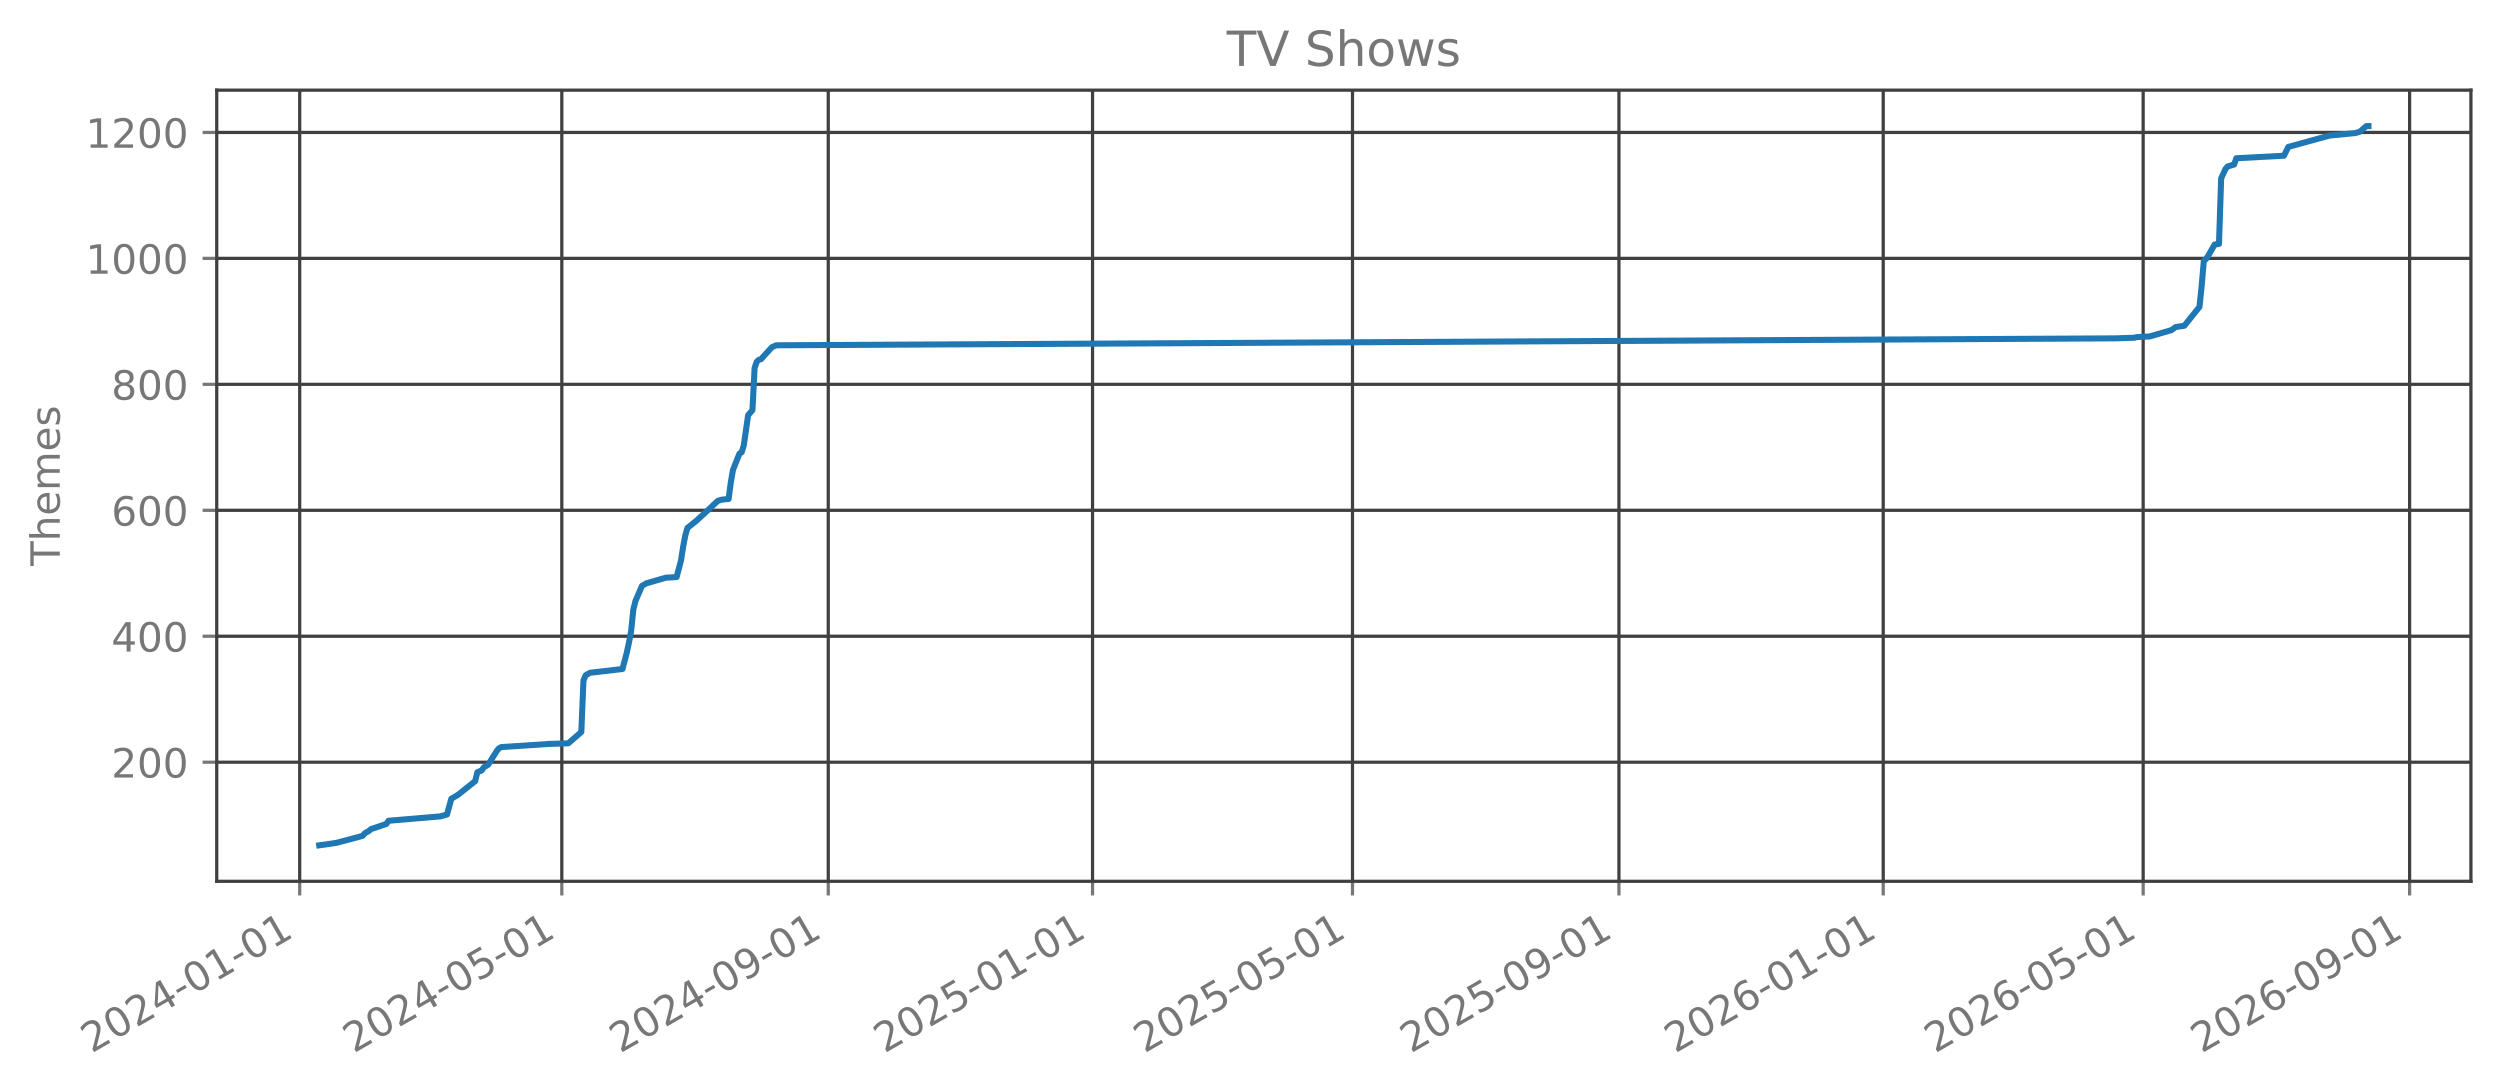
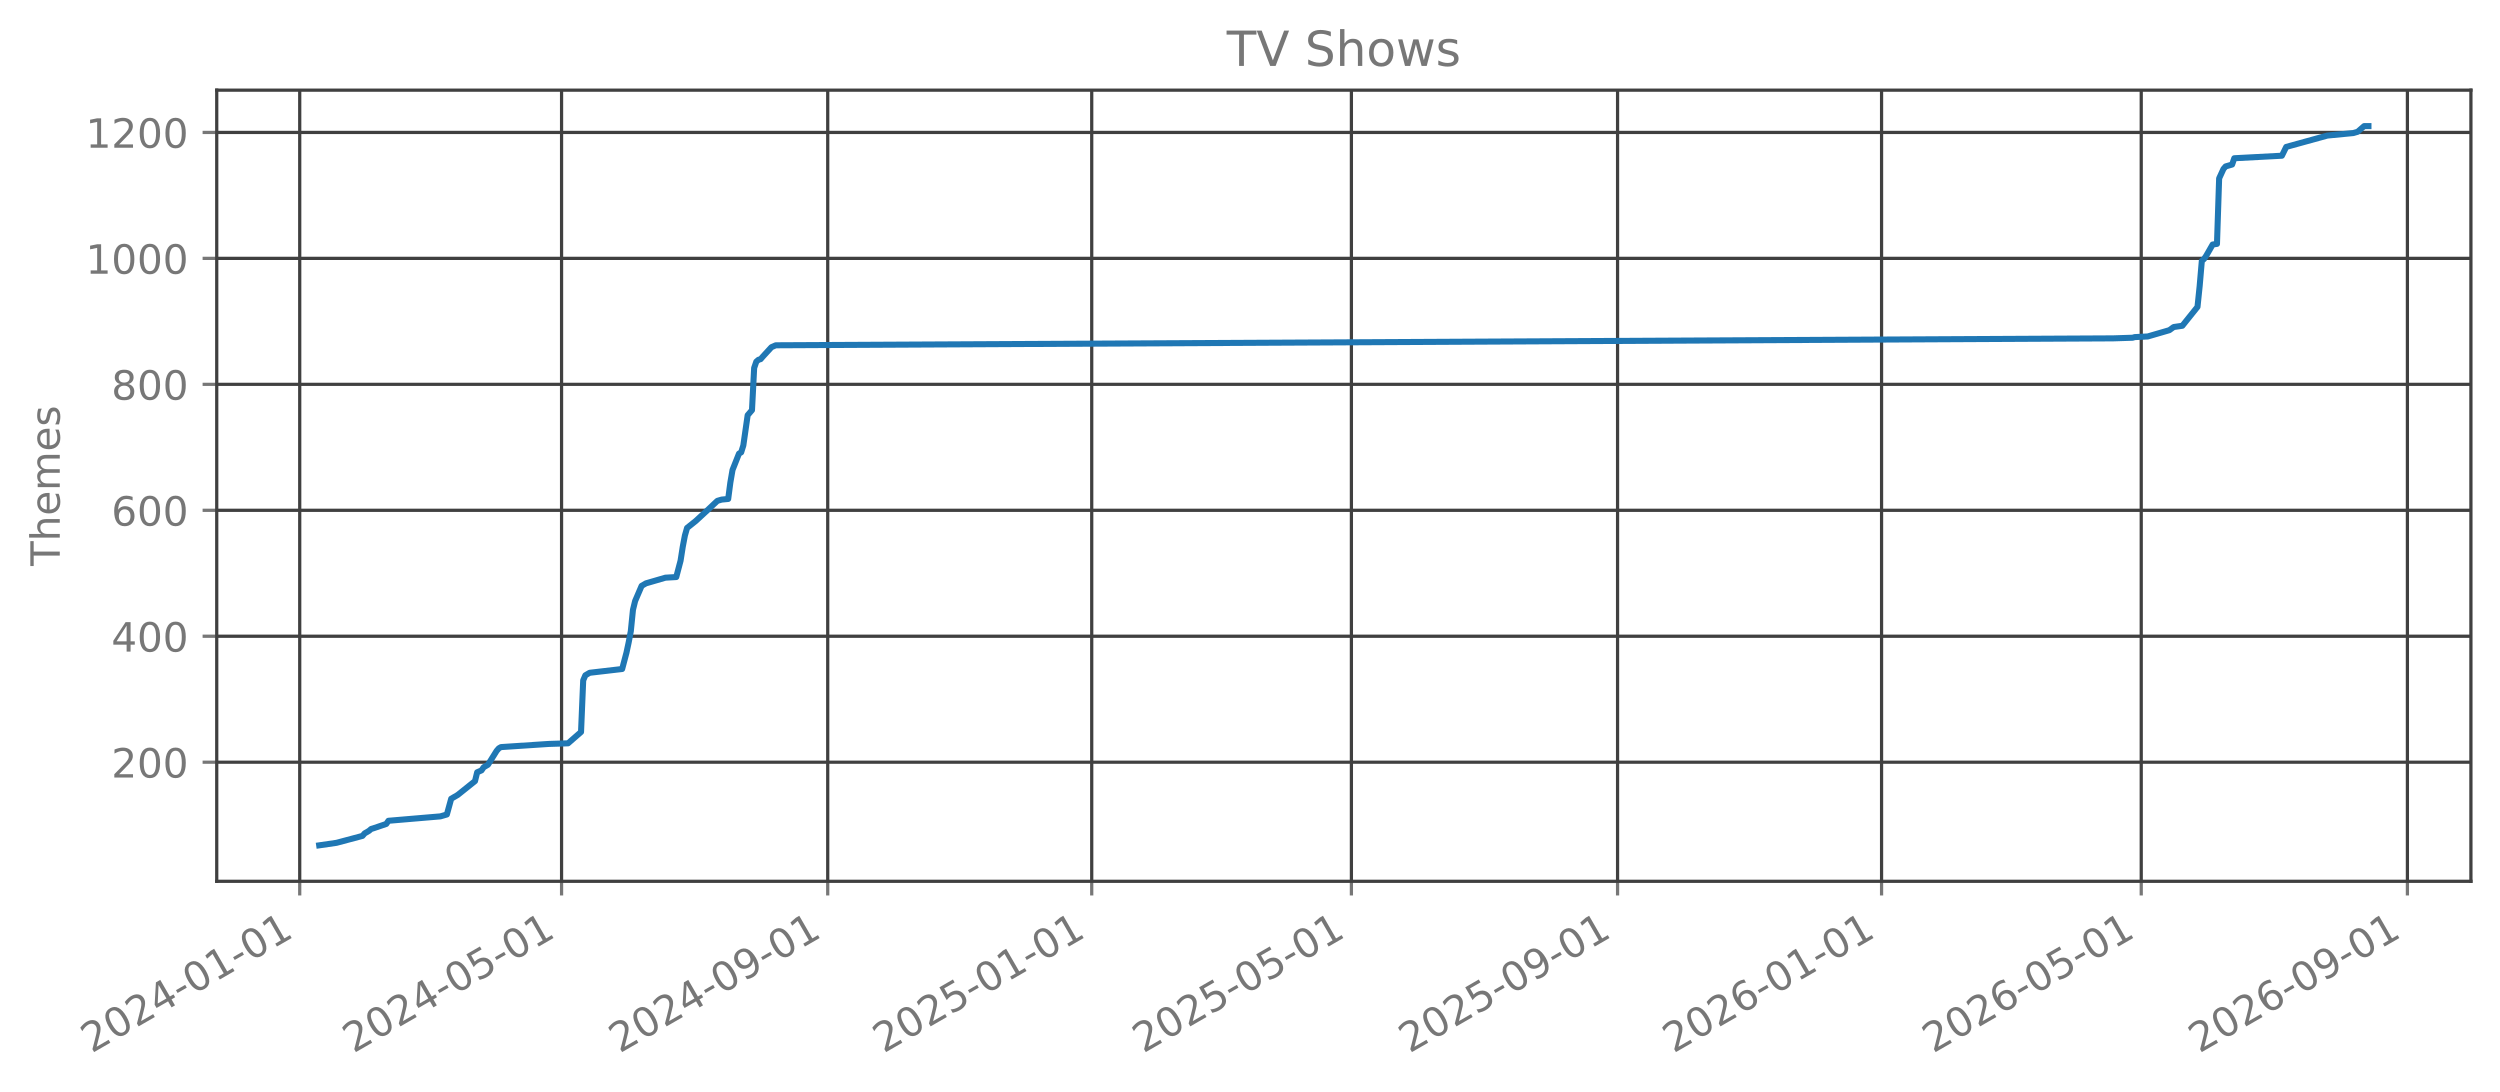
<svg xmlns="http://www.w3.org/2000/svg" xmlns:xlink="http://www.w3.org/1999/xlink" width="618.851pt" height="270.076pt" viewBox="0 0 618.851 270.076" version="1.1">
  <defs>
    <style type="text/css">*{stroke-linejoin: round; stroke-linecap: butt}</style>
  </defs>
  <g id="figure_1">
    <g id="patch_1">
      <path d="M 0 270.076  L 618.851 270.076  L 618.851 -0  L 0 -0  L 0 270.076  z " style="fill: none; opacity: 0" />
    </g>
    <g id="axes_1">
      <g id="patch_2">
        <path d="M 53.651 218.158  L 611.651 218.158  L 611.651 22.318  L 53.651 22.318  L 53.651 218.158  z " style="fill: none; opacity: 0" />
      </g>
      <g id="matplotlib.axis_1">
        <g id="xtick_1">
          <g id="line2d_1">
-             <path d="M 74.188 218.158  L 74.188 22.318  " clip-path="url(#p1e54f3c719)" style="fill: none; stroke: #404040; stroke-width: 0.8; stroke-linecap: square" />
+             <path d="M 74.193 218.158  L 74.193 22.318  " clip-path="url(#pf981fbb543)" style="fill: none; stroke: #404040; stroke-width: 0.8; stroke-linecap: square" />
          </g>
          <g id="line2d_2">
            <defs>
-               <path id="m61ff5cf3dd" d="M 0 0  L 0 3.5  " style="stroke: #777777; stroke-width: 0.8" />
+               <path id="m74233fe33f" d="M 0 0  L 0 3.5  " style="stroke: #777777; stroke-width: 0.8" />
            </defs>
            <g>
-               <use xlink:href="#m61ff5cf3dd" x="74.188" y="218.158" style="fill: #777777; stroke: #777777; stroke-width: 0.8" />
+               <use xlink:href="#m74233fe33f" x="74.193" y="218.158" style="fill: #777777; stroke: #777777; stroke-width: 0.8" />
            </g>
          </g>
          <g id="text_1">
-             <g style="fill: #777777" transform="translate(22.65758 260.7957) rotate(-30) scale(0.1 -0.1)">
+             <g style="fill: #777777" transform="translate(22.66267 260.7957) rotate(-30) scale(0.1 -0.1)">
              <defs>
                <path id="DejaVuSans-15" d="M 1228 531  L 3431 531  L 3431 0  L 469 0  L 469 531  Q 828 903 1448 1529  Q 2069 2156 2228 2338  Q 2531 2678 2651 2914  Q 2772 3150 2772 3378  Q 2772 3750 2511 3984  Q 2250 4219 1831 4219  Q 1534 4219 1204 4116  Q 875 4013 500 3803  L 500 4441  Q 881 4594 1212 4672  Q 1544 4750 1819 4750  Q 2544 4750 2975 4387  Q 3406 4025 3406 3419  Q 3406 3131 3298 2873  Q 3191 2616 2906 2266  Q 2828 2175 2409 1742  Q 1991 1309 1228 531  z " transform="scale(0.015625)" />
                <path id="DejaVuSans-13" d="M 2034 4250  Q 1547 4250 1301 3770  Q 1056 3291 1056 2328  Q 1056 1369 1301 889  Q 1547 409 2034 409  Q 2525 409 2770 889  Q 3016 1369 3016 2328  Q 3016 3291 2770 3770  Q 2525 4250 2034 4250  z M 2034 4750  Q 2819 4750 3233 4129  Q 3647 3509 3647 2328  Q 3647 1150 3233 529  Q 2819 -91 2034 -91  Q 1250 -91 836 529  Q 422 1150 422 2328  Q 422 3509 836 4129  Q 1250 4750 2034 4750  z " transform="scale(0.015625)" />
                <path id="DejaVuSans-17" d="M 2419 4116  L 825 1625  L 2419 1625  L 2419 4116  z M 2253 4666  L 3047 4666  L 3047 1625  L 3713 1625  L 3713 1100  L 3047 1100  L 3047 0  L 2419 0  L 2419 1100  L 313 1100  L 313 1709  L 2253 4666  z " transform="scale(0.015625)" />
                <path id="DejaVuSans-10" d="M 313 2009  L 1997 2009  L 1997 1497  L 313 1497  L 313 2009  z " transform="scale(0.015625)" />
                <path id="DejaVuSans-14" d="M 794 531  L 1825 531  L 1825 4091  L 703 3866  L 703 4441  L 1819 4666  L 2450 4666  L 2450 531  L 3481 531  L 3481 0  L 794 0  L 794 531  z " transform="scale(0.015625)" />
              </defs>
              <use xlink:href="#DejaVuSans-15" />
              <use xlink:href="#DejaVuSans-13" transform="translate(63.625 0)" />
              <use xlink:href="#DejaVuSans-15" transform="translate(127.25 0)" />
              <use xlink:href="#DejaVuSans-17" transform="translate(190.875 0)" />
              <use xlink:href="#DejaVuSans-10" transform="translate(254.5 0)" />
              <use xlink:href="#DejaVuSans-13" transform="translate(290.5781 0)" />
              <use xlink:href="#DejaVuSans-14" transform="translate(354.2031 0)" />
              <use xlink:href="#DejaVuSans-10" transform="translate(417.8281 0)" />
              <use xlink:href="#DejaVuSans-13" transform="translate(453.9062 0)" />
              <use xlink:href="#DejaVuSans-14" transform="translate(517.5312 0)" />
            </g>
          </g>
        </g>
        <g id="xtick_2">
          <g id="line2d_3">
-             <path d="M 139.072 218.158  L 139.072 22.318  " clip-path="url(#p1e54f3c719)" style="fill: none; stroke: #404040; stroke-width: 0.8; stroke-linecap: square" />
+             <path d="M 139.009 218.158  L 139.009 22.318  " clip-path="url(#pf981fbb543)" style="fill: none; stroke: #404040; stroke-width: 0.8; stroke-linecap: square" />
          </g>
          <g id="line2d_4">
            <g>
-               <use xlink:href="#m61ff5cf3dd" x="139.072" y="218.158" style="fill: #777777; stroke: #777777; stroke-width: 0.8" />
+               <use xlink:href="#m74233fe33f" x="139.009" y="218.158" style="fill: #777777; stroke: #777777; stroke-width: 0.8" />
            </g>
          </g>
          <g id="text_2">
-             <g style="fill: #777777" transform="translate(87.5413 260.7957) rotate(-30) scale(0.1 -0.1)">
+             <g style="fill: #777777" transform="translate(87.47788 260.7957) rotate(-30) scale(0.1 -0.1)">
              <defs>
                <path id="DejaVuSans-18" d="M 691 4666  L 3169 4666  L 3169 4134  L 1269 4134  L 1269 2991  Q 1406 3038 1543 3061  Q 1681 3084 1819 3084  Q 2600 3084 3056 2656  Q 3513 2228 3513 1497  Q 3513 744 3044 326  Q 2575 -91 1722 -91  Q 1428 -91 1123 -41  Q 819 9 494 109  L 494 744  Q 775 591 1075 516  Q 1375 441 1709 441  Q 2250 441 2565 725  Q 2881 1009 2881 1497  Q 2881 1984 2565 2268  Q 2250 2553 1709 2553  Q 1456 2553 1204 2497  Q 953 2441 691 2322  L 691 4666  z " transform="scale(0.015625)" />
              </defs>
              <use xlink:href="#DejaVuSans-15" />
              <use xlink:href="#DejaVuSans-13" transform="translate(63.625 0)" />
              <use xlink:href="#DejaVuSans-15" transform="translate(127.25 0)" />
              <use xlink:href="#DejaVuSans-17" transform="translate(190.875 0)" />
              <use xlink:href="#DejaVuSans-10" transform="translate(254.5 0)" />
              <use xlink:href="#DejaVuSans-13" transform="translate(290.5781 0)" />
              <use xlink:href="#DejaVuSans-18" transform="translate(354.2031 0)" />
              <use xlink:href="#DejaVuSans-10" transform="translate(417.8281 0)" />
              <use xlink:href="#DejaVuSans-13" transform="translate(453.9062 0)" />
              <use xlink:href="#DejaVuSans-14" transform="translate(517.5312 0)" />
            </g>
          </g>
        </g>
        <g id="xtick_3">
          <g id="line2d_5">
-             <path d="M 205.028 218.158  L 205.028 22.318  " clip-path="url(#p1e54f3c719)" style="fill: none; stroke: #404040; stroke-width: 0.8; stroke-linecap: square" />
+             <path d="M 204.895 218.158  L 204.895 22.318  " clip-path="url(#pf981fbb543)" style="fill: none; stroke: #404040; stroke-width: 0.8; stroke-linecap: square" />
          </g>
          <g id="line2d_6">
            <g>
-               <use xlink:href="#m61ff5cf3dd" x="205.028" y="218.158" style="fill: #777777; stroke: #777777; stroke-width: 0.8" />
+               <use xlink:href="#m74233fe33f" x="204.895" y="218.158" style="fill: #777777; stroke: #777777; stroke-width: 0.8" />
            </g>
          </g>
          <g id="text_3">
-             <g style="fill: #777777" transform="translate(153.4975 260.7957) rotate(-30) scale(0.1 -0.1)">
+             <g style="fill: #777777" transform="translate(153.3644 260.7957) rotate(-30) scale(0.1 -0.1)">
              <defs>
                <path id="DejaVuSans-1c" d="M 703 97  L 703 672  Q 941 559 1184 500  Q 1428 441 1663 441  Q 2288 441 2617 861  Q 2947 1281 2994 2138  Q 2813 1869 2534 1725  Q 2256 1581 1919 1581  Q 1219 1581 811 2004  Q 403 2428 403 3163  Q 403 3881 828 4315  Q 1253 4750 1959 4750  Q 2769 4750 3195 4129  Q 3622 3509 3622 2328  Q 3622 1225 3098 567  Q 2575 -91 1691 -91  Q 1453 -91 1209 -44  Q 966 3 703 97  z M 1959 2075  Q 2384 2075 2632 2365  Q 2881 2656 2881 3163  Q 2881 3666 2632 3958  Q 2384 4250 1959 4250  Q 1534 4250 1286 3958  Q 1038 3666 1038 3163  Q 1038 2656 1286 2365  Q 1534 2075 1959 2075  z " transform="scale(0.015625)" />
              </defs>
              <use xlink:href="#DejaVuSans-15" />
              <use xlink:href="#DejaVuSans-13" transform="translate(63.625 0)" />
              <use xlink:href="#DejaVuSans-15" transform="translate(127.25 0)" />
              <use xlink:href="#DejaVuSans-17" transform="translate(190.875 0)" />
              <use xlink:href="#DejaVuSans-10" transform="translate(254.5 0)" />
              <use xlink:href="#DejaVuSans-13" transform="translate(290.5781 0)" />
              <use xlink:href="#DejaVuSans-1c" transform="translate(354.2031 0)" />
              <use xlink:href="#DejaVuSans-10" transform="translate(417.8281 0)" />
              <use xlink:href="#DejaVuSans-13" transform="translate(453.9062 0)" />
              <use xlink:href="#DejaVuSans-14" transform="translate(517.5312 0)" />
            </g>
          </g>
        </g>
        <g id="xtick_4">
          <g id="line2d_7">
-             <path d="M 270.448 218.158  L 270.448 22.318  " clip-path="url(#p1e54f3c719)" style="fill: none; stroke: #404040; stroke-width: 0.8; stroke-linecap: square" />
+             <path d="M 270.246 218.158  L 270.246 22.318  " clip-path="url(#pf981fbb543)" style="fill: none; stroke: #404040; stroke-width: 0.8; stroke-linecap: square" />
          </g>
          <g id="line2d_8">
            <g>
-               <use xlink:href="#m61ff5cf3dd" x="270.448" y="218.158" style="fill: #777777; stroke: #777777; stroke-width: 0.8" />
+               <use xlink:href="#m74233fe33f" x="270.246" y="218.158" style="fill: #777777; stroke: #777777; stroke-width: 0.8" />
            </g>
          </g>
          <g id="text_4">
-             <g style="fill: #777777" transform="translate(218.9174 260.7957) rotate(-30) scale(0.1 -0.1)">
+             <g style="fill: #777777" transform="translate(218.7153 260.7957) rotate(-30) scale(0.1 -0.1)">
              <use xlink:href="#DejaVuSans-15" />
              <use xlink:href="#DejaVuSans-13" transform="translate(63.625 0)" />
              <use xlink:href="#DejaVuSans-15" transform="translate(127.25 0)" />
              <use xlink:href="#DejaVuSans-18" transform="translate(190.875 0)" />
              <use xlink:href="#DejaVuSans-10" transform="translate(254.5 0)" />
              <use xlink:href="#DejaVuSans-13" transform="translate(290.5781 0)" />
              <use xlink:href="#DejaVuSans-14" transform="translate(354.2031 0)" />
              <use xlink:href="#DejaVuSans-10" transform="translate(417.8281 0)" />
              <use xlink:href="#DejaVuSans-13" transform="translate(453.9062 0)" />
              <use xlink:href="#DejaVuSans-14" transform="translate(517.5312 0)" />
            </g>
          </g>
        </g>
        <g id="xtick_5">
          <g id="line2d_9">
-             <path d="M 334.796 218.158  L 334.796 22.318  " clip-path="url(#p1e54f3c719)" style="fill: none; stroke: #404040; stroke-width: 0.8; stroke-linecap: square" />
+             <path d="M 334.526 218.158  L 334.526 22.318  " clip-path="url(#pf981fbb543)" style="fill: none; stroke: #404040; stroke-width: 0.8; stroke-linecap: square" />
          </g>
          <g id="line2d_10">
            <g>
-               <use xlink:href="#m61ff5cf3dd" x="334.796" y="218.158" style="fill: #777777; stroke: #777777; stroke-width: 0.8" />
+               <use xlink:href="#m74233fe33f" x="334.526" y="218.158" style="fill: #777777; stroke: #777777; stroke-width: 0.8" />
            </g>
          </g>
          <g id="text_5">
-             <g style="fill: #777777" transform="translate(283.2649 260.7957) rotate(-30) scale(0.1 -0.1)">
+             <g style="fill: #777777" transform="translate(282.9948 260.7957) rotate(-30) scale(0.1 -0.1)">
              <use xlink:href="#DejaVuSans-15" />
              <use xlink:href="#DejaVuSans-13" transform="translate(63.625 0)" />
              <use xlink:href="#DejaVuSans-15" transform="translate(127.25 0)" />
              <use xlink:href="#DejaVuSans-18" transform="translate(190.875 0)" />
              <use xlink:href="#DejaVuSans-10" transform="translate(254.5 0)" />
              <use xlink:href="#DejaVuSans-13" transform="translate(290.5781 0)" />
              <use xlink:href="#DejaVuSans-18" transform="translate(354.2031 0)" />
              <use xlink:href="#DejaVuSans-10" transform="translate(417.8281 0)" />
              <use xlink:href="#DejaVuSans-13" transform="translate(453.9062 0)" />
              <use xlink:href="#DejaVuSans-14" transform="translate(517.5312 0)" />
            </g>
          </g>
        </g>
        <g id="xtick_6">
          <g id="line2d_11">
-             <path d="M 400.752 218.158  L 400.752 22.318  " clip-path="url(#p1e54f3c719)" style="fill: none; stroke: #404040; stroke-width: 0.8; stroke-linecap: square" />
+             <path d="M 400.412 218.158  L 400.412 22.318  " clip-path="url(#pf981fbb543)" style="fill: none; stroke: #404040; stroke-width: 0.8; stroke-linecap: square" />
          </g>
          <g id="line2d_12">
            <g>
-               <use xlink:href="#m61ff5cf3dd" x="400.752" y="218.158" style="fill: #777777; stroke: #777777; stroke-width: 0.8" />
+               <use xlink:href="#m74233fe33f" x="400.412" y="218.158" style="fill: #777777; stroke: #777777; stroke-width: 0.8" />
            </g>
          </g>
          <g id="text_6">
-             <g style="fill: #777777" transform="translate(349.2211 260.7957) rotate(-30) scale(0.1 -0.1)">
+             <g style="fill: #777777" transform="translate(348.8814 260.7957) rotate(-30) scale(0.1 -0.1)">
              <use xlink:href="#DejaVuSans-15" />
              <use xlink:href="#DejaVuSans-13" transform="translate(63.625 0)" />
              <use xlink:href="#DejaVuSans-15" transform="translate(127.25 0)" />
              <use xlink:href="#DejaVuSans-18" transform="translate(190.875 0)" />
              <use xlink:href="#DejaVuSans-10" transform="translate(254.5 0)" />
              <use xlink:href="#DejaVuSans-13" transform="translate(290.5781 0)" />
              <use xlink:href="#DejaVuSans-1c" transform="translate(354.2031 0)" />
              <use xlink:href="#DejaVuSans-10" transform="translate(417.8281 0)" />
              <use xlink:href="#DejaVuSans-13" transform="translate(453.9062 0)" />
              <use xlink:href="#DejaVuSans-14" transform="translate(517.5312 0)" />
            </g>
          </g>
        </g>
        <g id="xtick_7">
          <g id="line2d_13">
-             <path d="M 466.172 218.158  L 466.172 22.318  " clip-path="url(#p1e54f3c719)" style="fill: none; stroke: #404040; stroke-width: 0.8; stroke-linecap: square" />
+             <path d="M 465.763 218.158  L 465.763 22.318  " clip-path="url(#pf981fbb543)" style="fill: none; stroke: #404040; stroke-width: 0.8; stroke-linecap: square" />
          </g>
          <g id="line2d_14">
            <g>
-               <use xlink:href="#m61ff5cf3dd" x="466.172" y="218.158" style="fill: #777777; stroke: #777777; stroke-width: 0.8" />
+               <use xlink:href="#m74233fe33f" x="465.763" y="218.158" style="fill: #777777; stroke: #777777; stroke-width: 0.8" />
            </g>
          </g>
          <g id="text_7">
-             <g style="fill: #777777" transform="translate(414.641 260.7957) rotate(-30) scale(0.1 -0.1)">
+             <g style="fill: #777777" transform="translate(414.2322 260.7957) rotate(-30) scale(0.1 -0.1)">
              <defs>
                <path id="DejaVuSans-19" d="M 2113 2584  Q 1688 2584 1439 2293  Q 1191 2003 1191 1497  Q 1191 994 1439 701  Q 1688 409 2113 409  Q 2538 409 2786 701  Q 3034 994 3034 1497  Q 3034 2003 2786 2293  Q 2538 2584 2113 2584  z M 3366 4563  L 3366 3988  Q 3128 4100 2886 4159  Q 2644 4219 2406 4219  Q 1781 4219 1451 3797  Q 1122 3375 1075 2522  Q 1259 2794 1537 2939  Q 1816 3084 2150 3084  Q 2853 3084 3261 2657  Q 3669 2231 3669 1497  Q 3669 778 3244 343  Q 2819 -91 2113 -91  Q 1303 -91 875 529  Q 447 1150 447 2328  Q 447 3434 972 4092  Q 1497 4750 2381 4750  Q 2619 4750 2861 4703  Q 3103 4656 3366 4563  z " transform="scale(0.015625)" />
              </defs>
              <use xlink:href="#DejaVuSans-15" />
              <use xlink:href="#DejaVuSans-13" transform="translate(63.625 0)" />
              <use xlink:href="#DejaVuSans-15" transform="translate(127.25 0)" />
              <use xlink:href="#DejaVuSans-19" transform="translate(190.875 0)" />
              <use xlink:href="#DejaVuSans-10" transform="translate(254.5 0)" />
              <use xlink:href="#DejaVuSans-13" transform="translate(290.5781 0)" />
              <use xlink:href="#DejaVuSans-14" transform="translate(354.2031 0)" />
              <use xlink:href="#DejaVuSans-10" transform="translate(417.8281 0)" />
              <use xlink:href="#DejaVuSans-13" transform="translate(453.9062 0)" />
              <use xlink:href="#DejaVuSans-14" transform="translate(517.5312 0)" />
            </g>
          </g>
        </g>
        <g id="xtick_8">
          <g id="line2d_15">
-             <path d="M 530.519 218.158  L 530.519 22.318  " clip-path="url(#p1e54f3c719)" style="fill: none; stroke: #404040; stroke-width: 0.8; stroke-linecap: square" />
+             <path d="M 530.043 218.158  L 530.043 22.318  " clip-path="url(#pf981fbb543)" style="fill: none; stroke: #404040; stroke-width: 0.8; stroke-linecap: square" />
          </g>
          <g id="line2d_16">
            <g>
-               <use xlink:href="#m61ff5cf3dd" x="530.519" y="218.158" style="fill: #777777; stroke: #777777; stroke-width: 0.8" />
+               <use xlink:href="#m74233fe33f" x="530.043" y="218.158" style="fill: #777777; stroke: #777777; stroke-width: 0.8" />
            </g>
          </g>
          <g id="text_8">
-             <g style="fill: #777777" transform="translate(478.9885 260.7957) rotate(-30) scale(0.1 -0.1)">
+             <g style="fill: #777777" transform="translate(478.5118 260.7957) rotate(-30) scale(0.1 -0.1)">
              <use xlink:href="#DejaVuSans-15" />
              <use xlink:href="#DejaVuSans-13" transform="translate(63.625 0)" />
              <use xlink:href="#DejaVuSans-15" transform="translate(127.25 0)" />
              <use xlink:href="#DejaVuSans-19" transform="translate(190.875 0)" />
              <use xlink:href="#DejaVuSans-10" transform="translate(254.5 0)" />
              <use xlink:href="#DejaVuSans-13" transform="translate(290.5781 0)" />
              <use xlink:href="#DejaVuSans-18" transform="translate(354.2031 0)" />
              <use xlink:href="#DejaVuSans-10" transform="translate(417.8281 0)" />
              <use xlink:href="#DejaVuSans-13" transform="translate(453.9062 0)" />
              <use xlink:href="#DejaVuSans-14" transform="translate(517.5312 0)" />
            </g>
          </g>
        </g>
        <g id="xtick_9">
          <g id="line2d_17">
-             <path d="M 596.475 218.158  L 596.475 22.318  " clip-path="url(#p1e54f3c719)" style="fill: none; stroke: #404040; stroke-width: 0.8; stroke-linecap: square" />
+             <path d="M 595.929 218.158  L 595.929 22.318  " clip-path="url(#pf981fbb543)" style="fill: none; stroke: #404040; stroke-width: 0.8; stroke-linecap: square" />
          </g>
          <g id="line2d_18">
            <g>
-               <use xlink:href="#m61ff5cf3dd" x="596.475" y="218.158" style="fill: #777777; stroke: #777777; stroke-width: 0.8" />
+               <use xlink:href="#m74233fe33f" x="595.929" y="218.158" style="fill: #777777; stroke: #777777; stroke-width: 0.8" />
            </g>
          </g>
          <g id="text_9">
-             <g style="fill: #777777" transform="translate(544.9447 260.7957) rotate(-30) scale(0.1 -0.1)">
+             <g style="fill: #777777" transform="translate(544.3983 260.7957) rotate(-30) scale(0.1 -0.1)">
              <use xlink:href="#DejaVuSans-15" />
              <use xlink:href="#DejaVuSans-13" transform="translate(63.625 0)" />
              <use xlink:href="#DejaVuSans-15" transform="translate(127.25 0)" />
              <use xlink:href="#DejaVuSans-19" transform="translate(190.875 0)" />
              <use xlink:href="#DejaVuSans-10" transform="translate(254.5 0)" />
              <use xlink:href="#DejaVuSans-13" transform="translate(290.5781 0)" />
              <use xlink:href="#DejaVuSans-1c" transform="translate(354.2031 0)" />
              <use xlink:href="#DejaVuSans-10" transform="translate(417.8281 0)" />
              <use xlink:href="#DejaVuSans-13" transform="translate(453.9062 0)" />
              <use xlink:href="#DejaVuSans-14" transform="translate(517.5312 0)" />
            </g>
          </g>
        </g>
      </g>
      <g id="matplotlib.axis_2">
        <g id="ytick_1">
          <g id="line2d_19">
-             <path d="M 53.651 188.678  L 611.651 188.678  " clip-path="url(#p1e54f3c719)" style="fill: none; stroke: #404040; stroke-width: 0.8; stroke-linecap: square" />
+             <path d="M 53.651 188.678  L 611.651 188.678  " clip-path="url(#pf981fbb543)" style="fill: none; stroke: #404040; stroke-width: 0.8; stroke-linecap: square" />
          </g>
          <g id="line2d_20">
            <defs>
-               <path id="m6afdb3b99a" d="M 0 0  L -3.5 0  " style="stroke: #777777; stroke-width: 0.8" />
+               <path id="m09914b6c57" d="M 0 0  L -3.5 0  " style="stroke: #777777; stroke-width: 0.8" />
            </defs>
            <g>
-               <use xlink:href="#m6afdb3b99a" x="53.651" y="188.678" style="fill: #777777; stroke: #777777; stroke-width: 0.8" />
+               <use xlink:href="#m09914b6c57" x="53.651" y="188.678" style="fill: #777777; stroke: #777777; stroke-width: 0.8" />
            </g>
          </g>
          <g id="text_10">
            <g style="fill: #777777" transform="translate(27.56328 192.4765) scale(0.1 -0.1)">
              <use xlink:href="#DejaVuSans-15" />
              <use xlink:href="#DejaVuSans-13" transform="translate(63.625 0)" />
              <use xlink:href="#DejaVuSans-13" transform="translate(127.25 0)" />
            </g>
          </g>
        </g>
        <g id="ytick_2">
          <g id="line2d_21">
-             <path d="M 53.651 157.498  L 611.651 157.498  " clip-path="url(#p1e54f3c719)" style="fill: none; stroke: #404040; stroke-width: 0.8; stroke-linecap: square" />
+             <path d="M 53.651 157.498  L 611.651 157.498  " clip-path="url(#pf981fbb543)" style="fill: none; stroke: #404040; stroke-width: 0.8; stroke-linecap: square" />
          </g>
          <g id="line2d_22">
            <g>
-               <use xlink:href="#m6afdb3b99a" x="53.651" y="157.498" style="fill: #777777; stroke: #777777; stroke-width: 0.8" />
+               <use xlink:href="#m09914b6c57" x="53.651" y="157.498" style="fill: #777777; stroke: #777777; stroke-width: 0.8" />
            </g>
          </g>
          <g id="text_11">
            <g style="fill: #777777" transform="translate(27.56328 161.2968) scale(0.1 -0.1)">
              <use xlink:href="#DejaVuSans-17" />
              <use xlink:href="#DejaVuSans-13" transform="translate(63.625 0)" />
              <use xlink:href="#DejaVuSans-13" transform="translate(127.25 0)" />
            </g>
          </g>
        </g>
        <g id="ytick_3">
          <g id="line2d_23">
-             <path d="M 53.651 126.318  L 611.651 126.318  " clip-path="url(#p1e54f3c719)" style="fill: none; stroke: #404040; stroke-width: 0.8; stroke-linecap: square" />
+             <path d="M 53.651 126.318  L 611.651 126.318  " clip-path="url(#pf981fbb543)" style="fill: none; stroke: #404040; stroke-width: 0.8; stroke-linecap: square" />
          </g>
          <g id="line2d_24">
            <g>
-               <use xlink:href="#m6afdb3b99a" x="53.651" y="126.318" style="fill: #777777; stroke: #777777; stroke-width: 0.8" />
+               <use xlink:href="#m09914b6c57" x="53.651" y="126.318" style="fill: #777777; stroke: #777777; stroke-width: 0.8" />
            </g>
          </g>
          <g id="text_12">
            <g style="fill: #777777" transform="translate(27.56328 130.117) scale(0.1 -0.1)">
              <use xlink:href="#DejaVuSans-19" />
              <use xlink:href="#DejaVuSans-13" transform="translate(63.625 0)" />
              <use xlink:href="#DejaVuSans-13" transform="translate(127.25 0)" />
            </g>
          </g>
        </g>
        <g id="ytick_4">
          <g id="line2d_25">
-             <path d="M 53.651 95.138  L 611.651 95.138  " clip-path="url(#p1e54f3c719)" style="fill: none; stroke: #404040; stroke-width: 0.8; stroke-linecap: square" />
+             <path d="M 53.651 95.138  L 611.651 95.138  " clip-path="url(#pf981fbb543)" style="fill: none; stroke: #404040; stroke-width: 0.8; stroke-linecap: square" />
          </g>
          <g id="line2d_26">
            <g>
-               <use xlink:href="#m6afdb3b99a" x="53.651" y="95.138" style="fill: #777777; stroke: #777777; stroke-width: 0.8" />
+               <use xlink:href="#m09914b6c57" x="53.651" y="95.138" style="fill: #777777; stroke: #777777; stroke-width: 0.8" />
            </g>
          </g>
          <g id="text_13">
            <g style="fill: #777777" transform="translate(27.56328 98.93726) scale(0.1 -0.1)">
              <defs>
                <path id="DejaVuSans-1b" d="M 2034 2216  Q 1584 2216 1326 1975  Q 1069 1734 1069 1313  Q 1069 891 1326 650  Q 1584 409 2034 409  Q 2484 409 2743 651  Q 3003 894 3003 1313  Q 3003 1734 2745 1975  Q 2488 2216 2034 2216  z M 1403 2484  Q 997 2584 770 2862  Q 544 3141 544 3541  Q 544 4100 942 4425  Q 1341 4750 2034 4750  Q 2731 4750 3128 4425  Q 3525 4100 3525 3541  Q 3525 3141 3298 2862  Q 3072 2584 2669 2484  Q 3125 2378 3379 2068  Q 3634 1759 3634 1313  Q 3634 634 3220 271  Q 2806 -91 2034 -91  Q 1263 -91 848 271  Q 434 634 434 1313  Q 434 1759 690 2068  Q 947 2378 1403 2484  z M 1172 3481  Q 1172 3119 1398 2916  Q 1625 2713 2034 2713  Q 2441 2713 2670 2916  Q 2900 3119 2900 3481  Q 2900 3844 2670 4047  Q 2441 4250 2034 4250  Q 1625 4250 1398 4047  Q 1172 3844 1172 3481  z " transform="scale(0.015625)" />
              </defs>
              <use xlink:href="#DejaVuSans-1b" />
              <use xlink:href="#DejaVuSans-13" transform="translate(63.625 0)" />
              <use xlink:href="#DejaVuSans-13" transform="translate(127.25 0)" />
            </g>
          </g>
        </g>
        <g id="ytick_5">
          <g id="line2d_27">
-             <path d="M 53.651 63.959  L 611.651 63.959  " clip-path="url(#p1e54f3c719)" style="fill: none; stroke: #404040; stroke-width: 0.8; stroke-linecap: square" />
+             <path d="M 53.651 63.959  L 611.651 63.959  " clip-path="url(#pf981fbb543)" style="fill: none; stroke: #404040; stroke-width: 0.8; stroke-linecap: square" />
          </g>
          <g id="line2d_28">
            <g>
-               <use xlink:href="#m6afdb3b99a" x="53.651" y="63.959" style="fill: #777777; stroke: #777777; stroke-width: 0.8" />
+               <use xlink:href="#m09914b6c57" x="53.651" y="63.959" style="fill: #777777; stroke: #777777; stroke-width: 0.8" />
            </g>
          </g>
          <g id="text_14">
            <g style="fill: #777777" transform="translate(21.20078 67.75751) scale(0.1 -0.1)">
              <use xlink:href="#DejaVuSans-14" />
              <use xlink:href="#DejaVuSans-13" transform="translate(63.625 0)" />
              <use xlink:href="#DejaVuSans-13" transform="translate(127.25 0)" />
              <use xlink:href="#DejaVuSans-13" transform="translate(190.875 0)" />
            </g>
          </g>
        </g>
        <g id="ytick_6">
          <g id="line2d_29">
-             <path d="M 53.651 32.779  L 611.651 32.779  " clip-path="url(#p1e54f3c719)" style="fill: none; stroke: #404040; stroke-width: 0.8; stroke-linecap: square" />
+             <path d="M 53.651 32.779  L 611.651 32.779  " clip-path="url(#pf981fbb543)" style="fill: none; stroke: #404040; stroke-width: 0.8; stroke-linecap: square" />
          </g>
          <g id="line2d_30">
            <g>
-               <use xlink:href="#m6afdb3b99a" x="53.651" y="32.779" style="fill: #777777; stroke: #777777; stroke-width: 0.8" />
+               <use xlink:href="#m09914b6c57" x="53.651" y="32.779" style="fill: #777777; stroke: #777777; stroke-width: 0.8" />
            </g>
          </g>
          <g id="text_15">
            <g style="fill: #777777" transform="translate(21.20078 36.57776) scale(0.1 -0.1)">
              <use xlink:href="#DejaVuSans-14" />
              <use xlink:href="#DejaVuSans-15" transform="translate(63.625 0)" />
              <use xlink:href="#DejaVuSans-13" transform="translate(127.25 0)" />
              <use xlink:href="#DejaVuSans-13" transform="translate(190.875 0)" />
            </g>
          </g>
        </g>
        <g id="text_16">
          <g style="fill: #777777" transform="translate(14.79844 140.0889) rotate(-90) scale(0.1 -0.1)">
            <defs>
              <path id="DejaVuSans-37" d="M -19 4666  L 3928 4666  L 3928 4134  L 2272 4134  L 2272 0  L 1638 0  L 1638 4134  L -19 4134  L -19 4666  z " transform="scale(0.015625)" />
              <path id="DejaVuSans-4b" d="M 3513 2113  L 3513 0  L 2938 0  L 2938 2094  Q 2938 2591 2744 2837  Q 2550 3084 2163 3084  Q 1697 3084 1428 2787  Q 1159 2491 1159 1978  L 1159 0  L 581 0  L 581 4863  L 1159 4863  L 1159 2956  Q 1366 3272 1645 3428  Q 1925 3584 2291 3584  Q 2894 3584 3203 3211  Q 3513 2838 3513 2113  z " transform="scale(0.015625)" />
              <path id="DejaVuSans-48" d="M 3597 1894  L 3597 1613  L 953 1613  Q 991 1019 1311 708  Q 1631 397 2203 397  Q 2534 397 2845 478  Q 3156 559 3463 722  L 3463 178  Q 3153 47 2828 -22  Q 2503 -91 2169 -91  Q 1331 -91 842 396  Q 353 884 353 1716  Q 353 2575 817 3079  Q 1281 3584 2069 3584  Q 2775 3584 3186 3129  Q 3597 2675 3597 1894  z M 3022 2063  Q 3016 2534 2758 2815  Q 2500 3097 2075 3097  Q 1594 3097 1305 2825  Q 1016 2553 972 2059  L 3022 2063  z " transform="scale(0.015625)" />
              <path id="DejaVuSans-50" d="M 3328 2828  Q 3544 3216 3844 3400  Q 4144 3584 4550 3584  Q 5097 3584 5394 3201  Q 5691 2819 5691 2113  L 5691 0  L 5113 0  L 5113 2094  Q 5113 2597 4934 2840  Q 4756 3084 4391 3084  Q 3944 3084 3684 2787  Q 3425 2491 3425 1978  L 3425 0  L 2847 0  L 2847 2094  Q 2847 2600 2669 2842  Q 2491 3084 2119 3084  Q 1678 3084 1418 2786  Q 1159 2488 1159 1978  L 1159 0  L 581 0  L 581 3500  L 1159 3500  L 1159 2956  Q 1356 3278 1631 3431  Q 1906 3584 2284 3584  Q 2666 3584 2933 3390  Q 3200 3197 3328 2828  z " transform="scale(0.015625)" />
              <path id="DejaVuSans-56" d="M 2834 3397  L 2834 2853  Q 2591 2978 2328 3040  Q 2066 3103 1784 3103  Q 1356 3103 1142 2972  Q 928 2841 928 2578  Q 928 2378 1081 2264  Q 1234 2150 1697 2047  L 1894 2003  Q 2506 1872 2764 1633  Q 3022 1394 3022 966  Q 3022 478 2636 193  Q 2250 -91 1575 -91  Q 1294 -91 989 -36  Q 684 19 347 128  L 347 722  Q 666 556 975 473  Q 1284 391 1588 391  Q 1994 391 2212 530  Q 2431 669 2431 922  Q 2431 1156 2273 1281  Q 2116 1406 1581 1522  L 1381 1569  Q 847 1681 609 1914  Q 372 2147 372 2553  Q 372 3047 722 3315  Q 1072 3584 1716 3584  Q 2034 3584 2315 3537  Q 2597 3491 2834 3397  z " transform="scale(0.015625)" />
            </defs>
            <use xlink:href="#DejaVuSans-37" />
            <use xlink:href="#DejaVuSans-4b" transform="translate(61.07812 0)" />
            <use xlink:href="#DejaVuSans-48" transform="translate(124.4531 0)" />
            <use xlink:href="#DejaVuSans-50" transform="translate(185.9844 0)" />
            <use xlink:href="#DejaVuSans-48" transform="translate(283.3906 0)" />
            <use xlink:href="#DejaVuSans-56" transform="translate(344.9219 0)" />
          </g>
        </g>
      </g>
      <g id="line2d_31">
-         <path d="M 79.014 209.256  L 83.304 208.633  L 89.739 206.918  L 90.275 206.294  L 91.348 205.671  L 91.884 205.203  L 92.42 205.047  L 95.638 203.956  L 96.174 203.176  L 109.043 202.085  L 110.652 201.617  L 111.724 197.72  L 113.333 196.784  L 117.623 193.355  L 118.159 191.172  L 119.232 190.704  L 119.768 189.925  L 120.84 189.301  L 122.985 185.871  L 123.521 185.248  L 124.058 184.936  L 135.855 184.157  L 140.681 184.001  L 143.898 181.195  L 144.434 168.411  L 144.971 167.164  L 145.507 166.852  L 146.043 166.54  L 154.086 165.605  L 155.159 161.551  L 155.695 159.057  L 156.231 156.251  L 156.768 150.95  L 157.304 148.768  L 158.913 145.026  L 159.985 144.402  L 164.811 142.999  L 167.492 142.843  L 168.565 138.79  L 169.101 135.36  L 169.637 132.554  L 170.173 130.683  L 172.318 128.968  L 175.536 126.006  L 177.681 123.98  L 178.217 123.824  L 178.753 123.668  L 180.362 123.512  L 180.898 119.459  L 181.434 116.341  L 183.043 112.287  L 183.579 111.975  L 184.115 110.261  L 185.188 102.777  L 186.26 101.53  L 186.796 91.085  L 187.333 89.526  L 187.869 89.058  L 188.405 88.902  L 188.941 88.279  L 191.086 85.94  L 192.159 85.473  L 523.548 83.758  L 528.374 83.602  L 528.911 83.446  L 532.128 83.29  L 535.882 82.199  L 536.418 82.043  L 537.49 81.731  L 538.563 80.952  L 540.708 80.64  L 544.461 75.963  L 544.998 70.818  L 545.534 64.582  L 546.07 64.115  L 546.606 63.335  L 548.215 60.529  L 549.287 60.373  L 549.824 44.16  L 550.896 41.821  L 551.432 41.197  L 553.041 40.73  L 553.577 39.171  L 565.374 38.547  L 566.447 36.365  L 576.635 33.558  L 581.461 33.091  L 583.07 32.935  L 584.142 32.623  L 585.751 31.22  L 586.287 31.22  " clip-path="url(#p1e54f3c719)" style="fill: none; stroke: #1f77b4; stroke-width: 1.5; stroke-linecap: square" />
+         <path d="M 79.014 209.256  L 83.3 208.633  L 89.728 206.918  L 90.263 206.294  L 91.335 205.671  L 91.87 205.203  L 92.406 205.047  L 95.62 203.956  L 96.156 203.176  L 109.012 202.085  L 110.619 201.617  L 111.69 197.72  L 113.297 196.784  L 117.582 193.355  L 118.118 191.172  L 119.189 190.704  L 119.725 189.925  L 120.796 189.301  L 122.939 185.871  L 123.474 185.248  L 124.01 184.936  L 135.795 184.157  L 140.616 184.001  L 143.83 181.195  L 144.365 168.411  L 144.901 167.164  L 145.437 166.852  L 145.972 166.54  L 154.007 165.605  L 155.079 161.551  L 155.614 159.057  L 156.15 156.251  L 156.686 150.95  L 157.221 148.768  L 158.828 145.026  L 159.9 144.402  L 164.72 142.999  L 167.399 142.843  L 168.47 138.79  L 169.006 135.36  L 169.541 132.554  L 170.077 130.683  L 172.22 128.968  L 175.434 126.006  L 177.576 123.98  L 178.112 123.824  L 178.648 123.668  L 180.255 123.512  L 180.79 119.459  L 181.326 116.341  L 182.933 112.287  L 183.469 111.975  L 184.004 110.261  L 185.076 102.777  L 186.147 101.53  L 186.683 91.085  L 187.218 89.526  L 187.754 89.058  L 188.29 88.902  L 188.825 88.279  L 190.968 85.94  L 192.039 85.473  L 523.079 83.758  L 527.9 83.602  L 528.436 83.446  L 531.65 83.29  L 535.399 82.199  L 535.935 82.043  L 537.006 81.731  L 538.077 80.952  L 540.22 80.64  L 543.97 75.963  L 544.505 70.818  L 545.041 64.582  L 545.577 64.115  L 546.112 63.335  L 547.719 60.529  L 548.791 60.373  L 549.326 44.16  L 550.398 41.821  L 550.933 41.197  L 552.54 40.73  L 553.076 39.171  L 564.861 38.547  L 565.932 36.365  L 576.11 33.558  L 580.931 33.091  L 582.538 32.935  L 583.609 32.623  L 585.216 31.22  L 586.287 31.22  " clip-path="url(#pf981fbb543)" style="fill: none; stroke: #1f77b4; stroke-width: 1.5; stroke-linecap: square" />
      </g>
      <g id="patch_3">
        <path d="M 53.651 218.158  L 53.651 22.318  " style="fill: none; stroke: #404040; stroke-width: 0.8; stroke-linejoin: miter; stroke-linecap: square" />
      </g>
      <g id="patch_4">
        <path d="M 611.651 218.158  L 611.651 22.318  " style="fill: none; stroke: #404040; stroke-width: 0.8; stroke-linejoin: miter; stroke-linecap: square" />
      </g>
      <g id="patch_5">
        <path d="M 53.651 218.158  L 611.651 218.158  " style="fill: none; stroke: #404040; stroke-width: 0.8; stroke-linejoin: miter; stroke-linecap: square" />
      </g>
      <g id="patch_6">
        <path d="M 53.651 22.318  L 611.651 22.318  " style="fill: none; stroke: #404040; stroke-width: 0.8; stroke-linejoin: miter; stroke-linecap: square" />
      </g>
      <g id="text_17">
        <g style="fill: #777777" transform="translate(303.6595 16.31812) scale(0.12 -0.12)">
          <defs>
            <path id="DejaVuSans-39" d="M 1831 0  L 50 4666  L 709 4666  L 2188 738  L 3669 4666  L 4325 4666  L 2547 0  L 1831 0  z " transform="scale(0.015625)" />
            <path id="DejaVuSans-3" transform="scale(0.015625)" />
            <path id="DejaVuSans-36" d="M 3425 4513  L 3425 3897  Q 3066 4069 2747 4153  Q 2428 4238 2131 4238  Q 1616 4238 1336 4038  Q 1056 3838 1056 3469  Q 1056 3159 1242 3001  Q 1428 2844 1947 2747  L 2328 2669  Q 3034 2534 3370 2195  Q 3706 1856 3706 1288  Q 3706 609 3251 259  Q 2797 -91 1919 -91  Q 1588 -91 1214 -16  Q 841 59 441 206  L 441 856  Q 825 641 1194 531  Q 1563 422 1919 422  Q 2459 422 2753 634  Q 3047 847 3047 1241  Q 3047 1584 2836 1778  Q 2625 1972 2144 2069  L 1759 2144  Q 1053 2284 737 2584  Q 422 2884 422 3419  Q 422 4038 858 4394  Q 1294 4750 2059 4750  Q 2388 4750 2728 4690  Q 3069 4631 3425 4513  z " transform="scale(0.015625)" />
            <path id="DejaVuSans-52" d="M 1959 3097  Q 1497 3097 1228 2736  Q 959 2375 959 1747  Q 959 1119 1226 758  Q 1494 397 1959 397  Q 2419 397 2687 759  Q 2956 1122 2956 1747  Q 2956 2369 2687 2733  Q 2419 3097 1959 3097  z M 1959 3584  Q 2709 3584 3137 3096  Q 3566 2609 3566 1747  Q 3566 888 3137 398  Q 2709 -91 1959 -91  Q 1206 -91 779 398  Q 353 888 353 1747  Q 353 2609 779 3096  Q 1206 3584 1959 3584  z " transform="scale(0.015625)" />
            <path id="DejaVuSans-5a" d="M 269 3500  L 844 3500  L 1563 769  L 2278 3500  L 2956 3500  L 3675 769  L 4391 3500  L 4966 3500  L 4050 0  L 3372 0  L 2619 2869  L 1863 0  L 1184 0  L 269 3500  z " transform="scale(0.015625)" />
          </defs>
          <use xlink:href="#DejaVuSans-37" />
          <use xlink:href="#DejaVuSans-39" transform="translate(61.07812 0)" />
          <use xlink:href="#DejaVuSans-3" transform="translate(129.4844 0)" />
          <use xlink:href="#DejaVuSans-36" transform="translate(161.2656 0)" />
          <use xlink:href="#DejaVuSans-4b" transform="translate(224.75 0)" />
          <use xlink:href="#DejaVuSans-52" transform="translate(288.125 0)" />
          <use xlink:href="#DejaVuSans-5a" transform="translate(349.3125 0)" />
          <use xlink:href="#DejaVuSans-56" transform="translate(431.0938 0)" />
        </g>
      </g>
    </g>
  </g>
  <defs>
-     <clipPath id="p1e54f3c719">
+     <clipPath id="pf981fbb543">
      <rect x="53.651" y="22.318" width="558" height="195.84" />
    </clipPath>
  </defs>
</svg>
